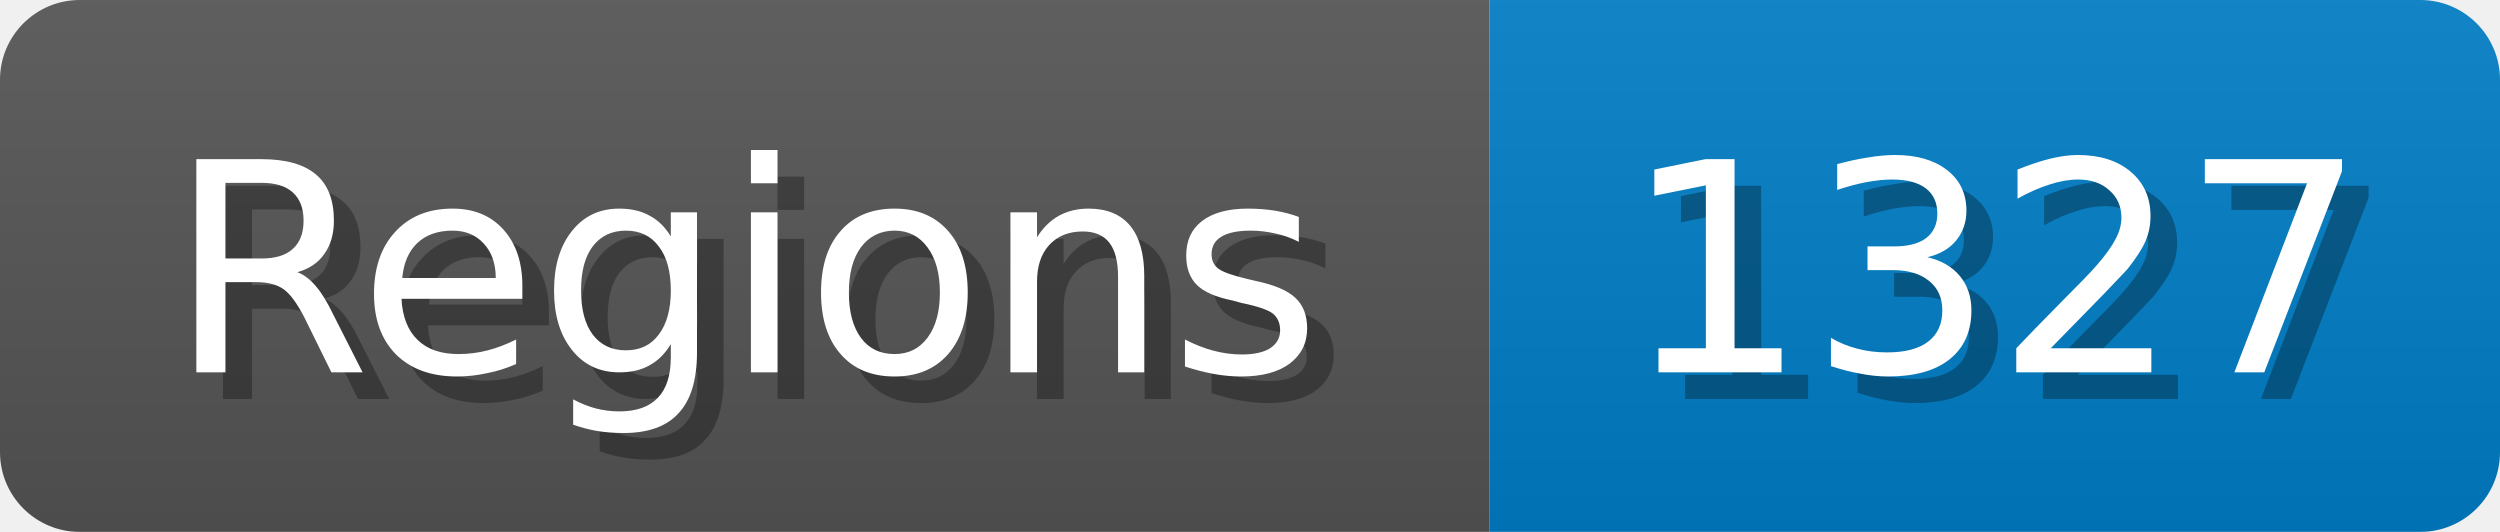
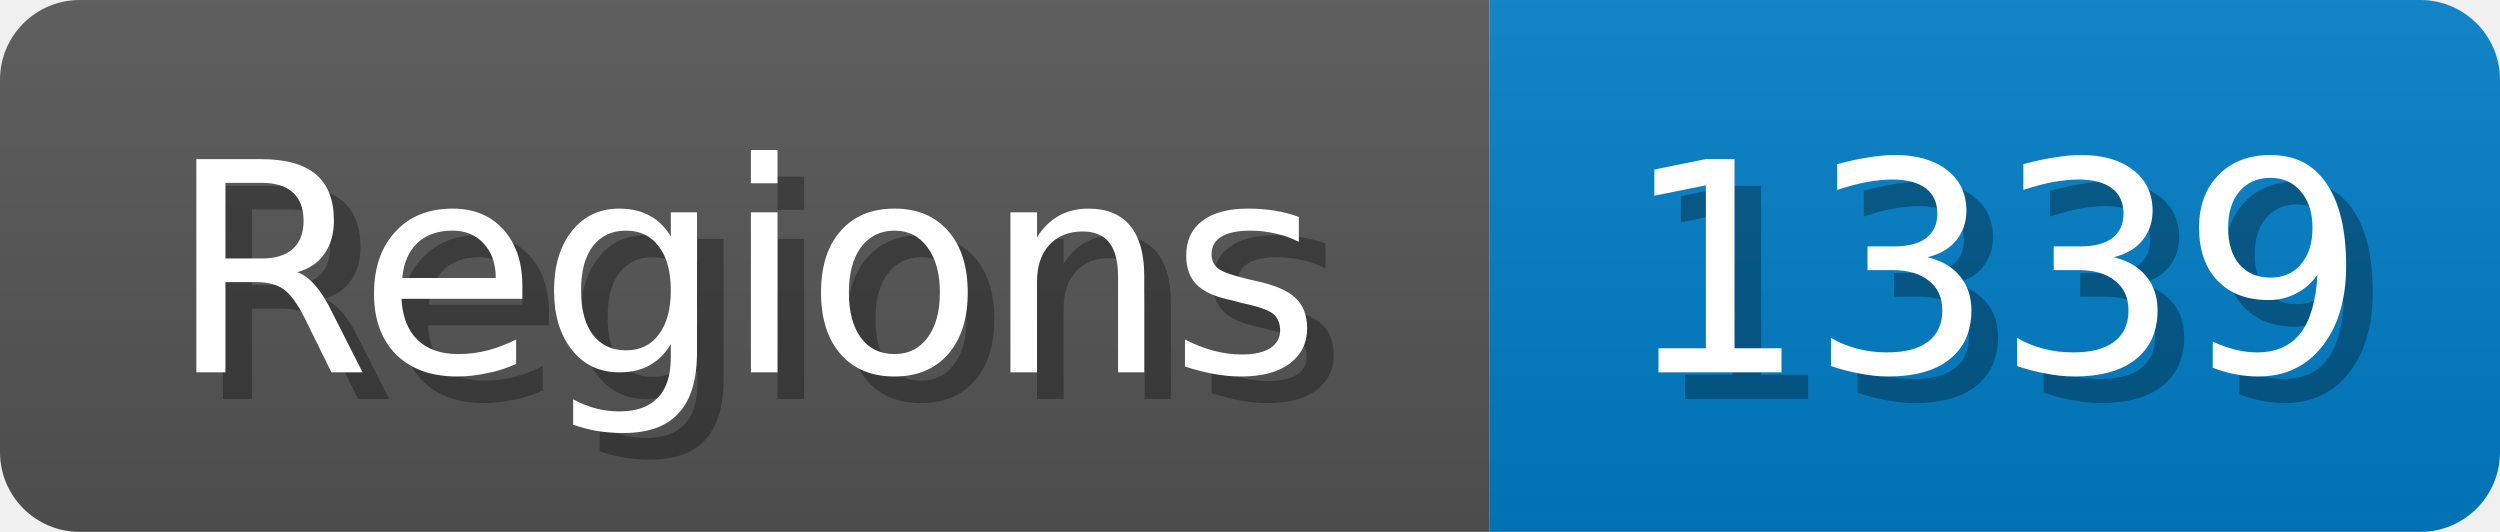
<svg xmlns="http://www.w3.org/2000/svg" width="94" height="20">
  <linearGradient id="b" x2="0" y2="100%">
    <stop offset="0" stop-color="#bbb" stop-opacity=".1" />
    <stop offset="1" stop-opacity=".1" />
  </linearGradient>
  <mask id="anybadge_1">
    <rect width="94" height="20" rx="3" fill="#fff" />
  </mask>
  <g mask="url(#anybadge_1)">
    <path fill="#555" d="M0 0h56v20H0z" />
    <path fill="#007ec6" d="M56 0h38v20H56z" />
    <path fill="url(#b)" d="M0 0h94v20H0z" />
  </g>
  <g fill="#fff" text-anchor="middle" font-family="DejaVu Sans,Verdana,Geneva,sans-serif" font-size="11">
    <text x="29.0" y="15" fill="#010101" fill-opacity=".3">Regions</text>
    <text x="28.0" y="14">Regions</text>
  </g>
  <g fill="#fff" text-anchor="middle" font-family="DejaVu Sans,Verdana,Geneva,sans-serif" font-size="11">
-     <text x="76.0" y="15" fill="#010101" fill-opacity=".3">1327</text>
-     <text x="75.0" y="14">1327</text>
+     <text x="76.0" y="15" fill="#010101" fill-opacity=".3">1339</text>
+     <text x="75.0" y="14">1339</text>
  </g>
</svg>
